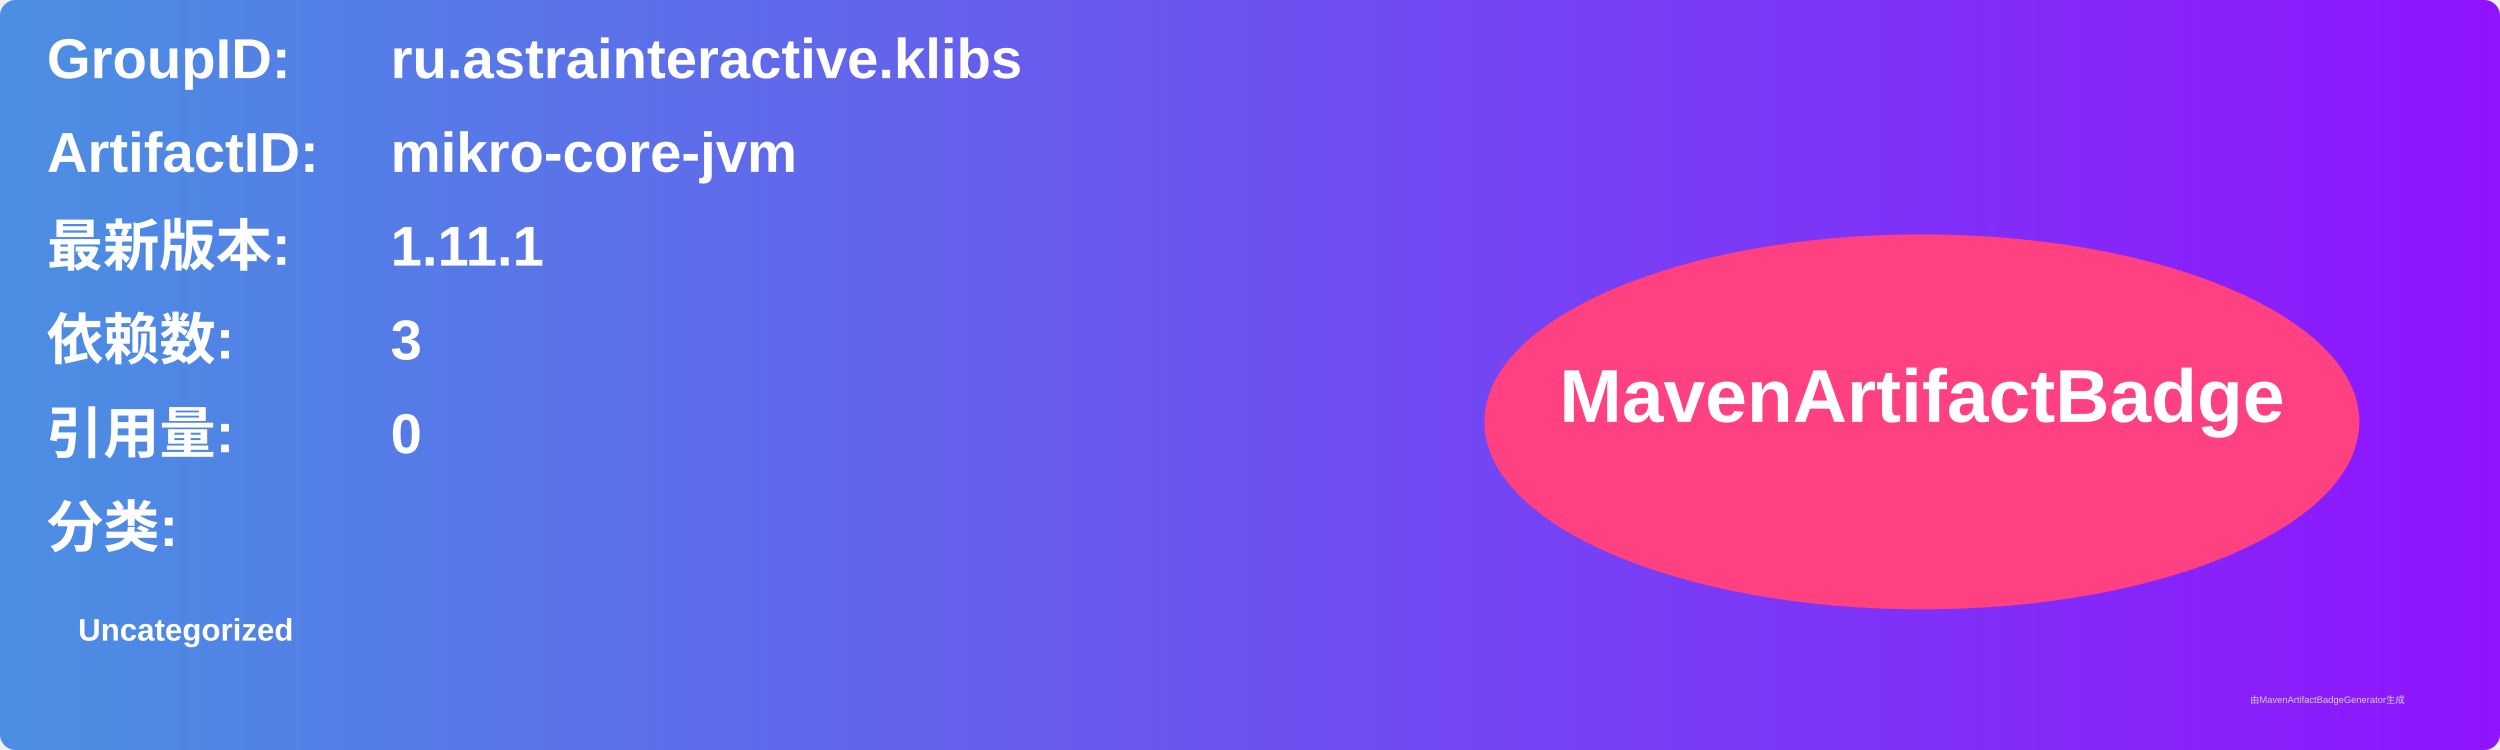
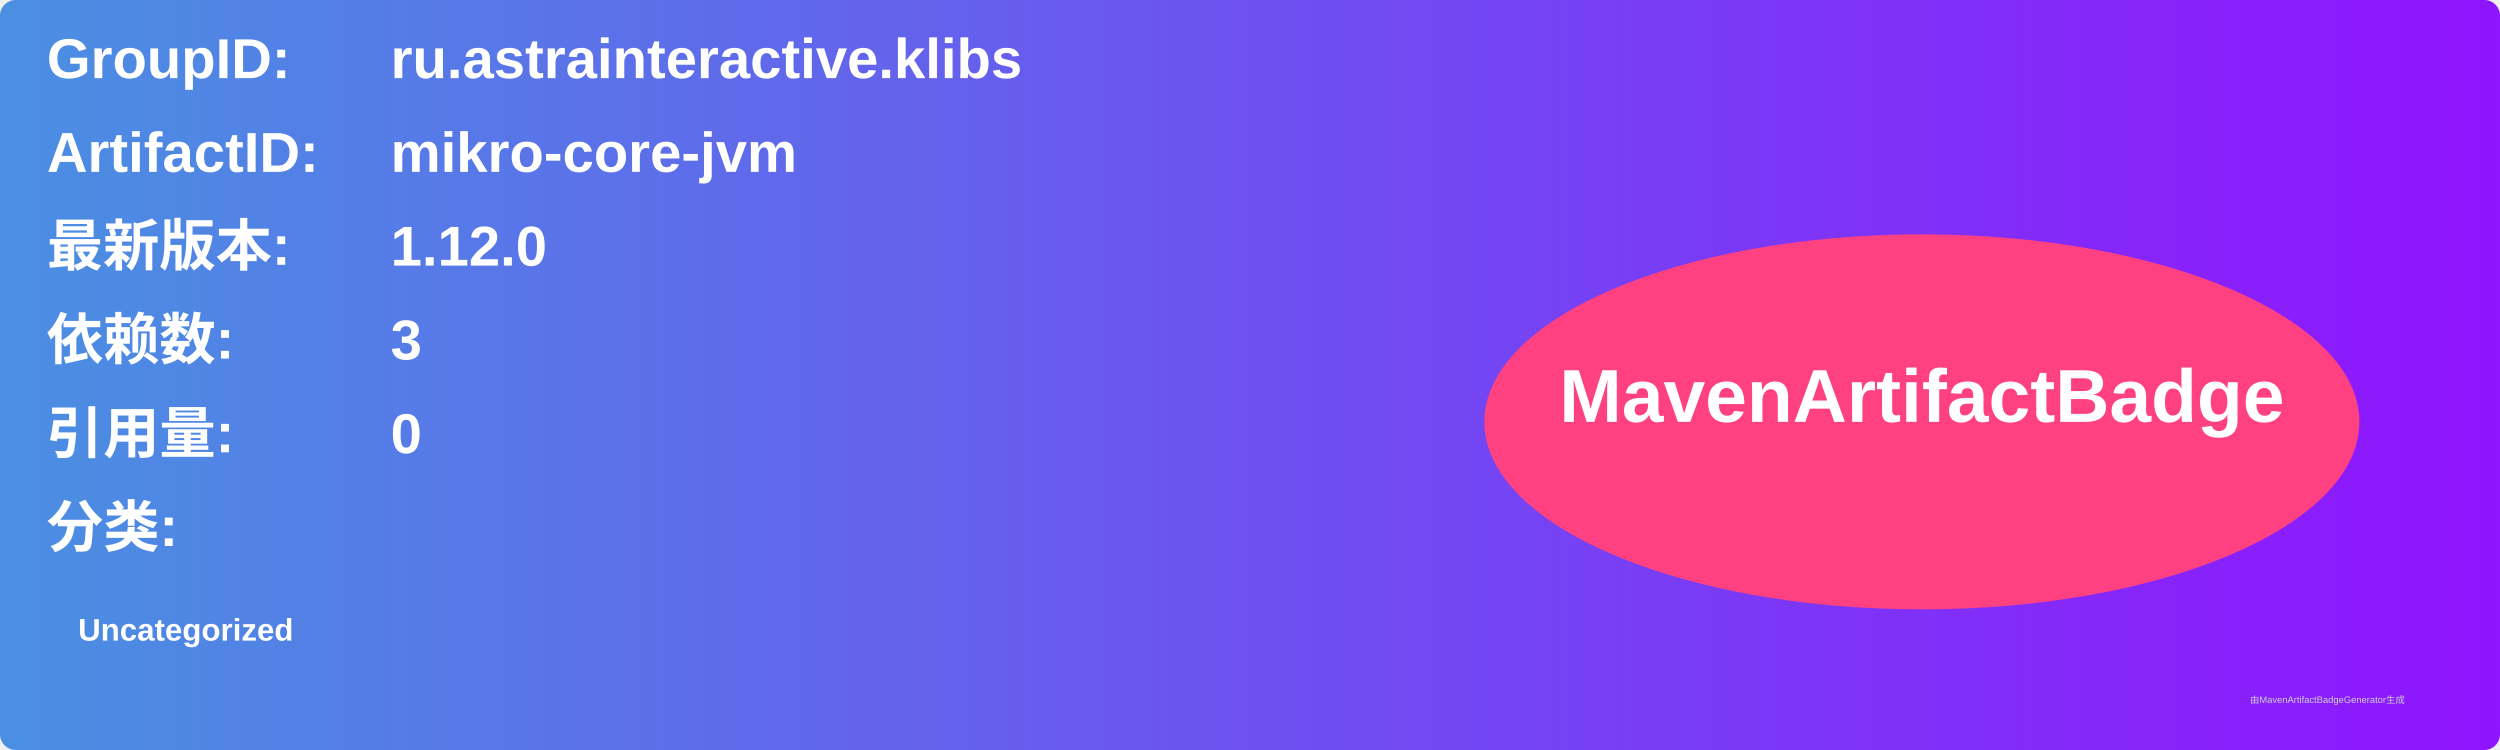
<svg xmlns="http://www.w3.org/2000/svg" width="800" height="240" viewBox="0 0 800 240">
  <linearGradient id="grad" x1="0%" y1="0%" x2="100%" y2="0%">
    <stop offset="0%" stop-color="#4a90e2" />
    <stop offset="100%" stop-color="#9013fe" />
  </linearGradient>
  <rect width="100%" height="100%" rx="5" ry="5" fill="url(#grad)" />
  <g transform="translate(15, 15)">
    <text x="0" y="10" font-family="Arial" font-size="18" fill="white" font-weight="bold" width="260">GroupID:</text>
    <text x="110" y="10" font-family="Arial" font-size="18" fill="white" font-weight="bold" width="460">ru.astrainteractive.klibs</text>
    <text x="0" y="40" font-family="Arial" font-size="18" fill="white" font-weight="bold" width="260">ArtifactID:</text>
    <text x="110" y="40" font-family="Arial" font-size="18" fill="white" font-weight="bold" width="460">mikro-core-jvm</text>
    <text x="0" y="70" font-family="Arial" font-size="18" fill="white" font-weight="bold">最新版本:</text>
    <text x="110" y="70" font-family="Arial" font-size="18" fill="white" font-weight="bold">
-       <tspan font-weight="bold">1.11.1</tspan>
+       <tspan font-weight="bold">1.12.0</tspan>
    </text>
    <text x="0" y="100" font-family="Arial" font-size="18" fill="white" font-weight="bold">依赖数: </text>
    <text x="110" y="100" font-family="Arial" font-size="18" fill="white">
      <tspan font-weight="bold">3</tspan>
    </text>
    <text x="0" y="130" font-family="Arial" font-size="18" fill="white" font-weight="bold">引用量: </text>
    <text x="110" y="130" font-family="Arial" font-size="18" fill="white">
      <tspan font-weight="bold">0</tspan>
    </text>
    <text x="0" y="160" font-family="Arial" font-size="18" fill="white" font-weight="bold">分类:</text>
    <text x="10" y="190" font-family="Arial" font-size="10" fill="white">
      <tspan font-weight="bold">Uncategorized</tspan>
    </text>
    <ellipse cx="600" cy="120" rx="140" ry="60" fill="#ff4081" />
    <text x="600" y="120" text-anchor="middle" font-family="Arial" font-size="24" fill="white" font-weight="bold">MavenArtifactBadge</text>
  </g>
  <text x="720" y="225" font-family="Arial" font-size="3" fill="#d0d0d0">由MavenArtifactBadgeGenerator生成</text>
</svg>
